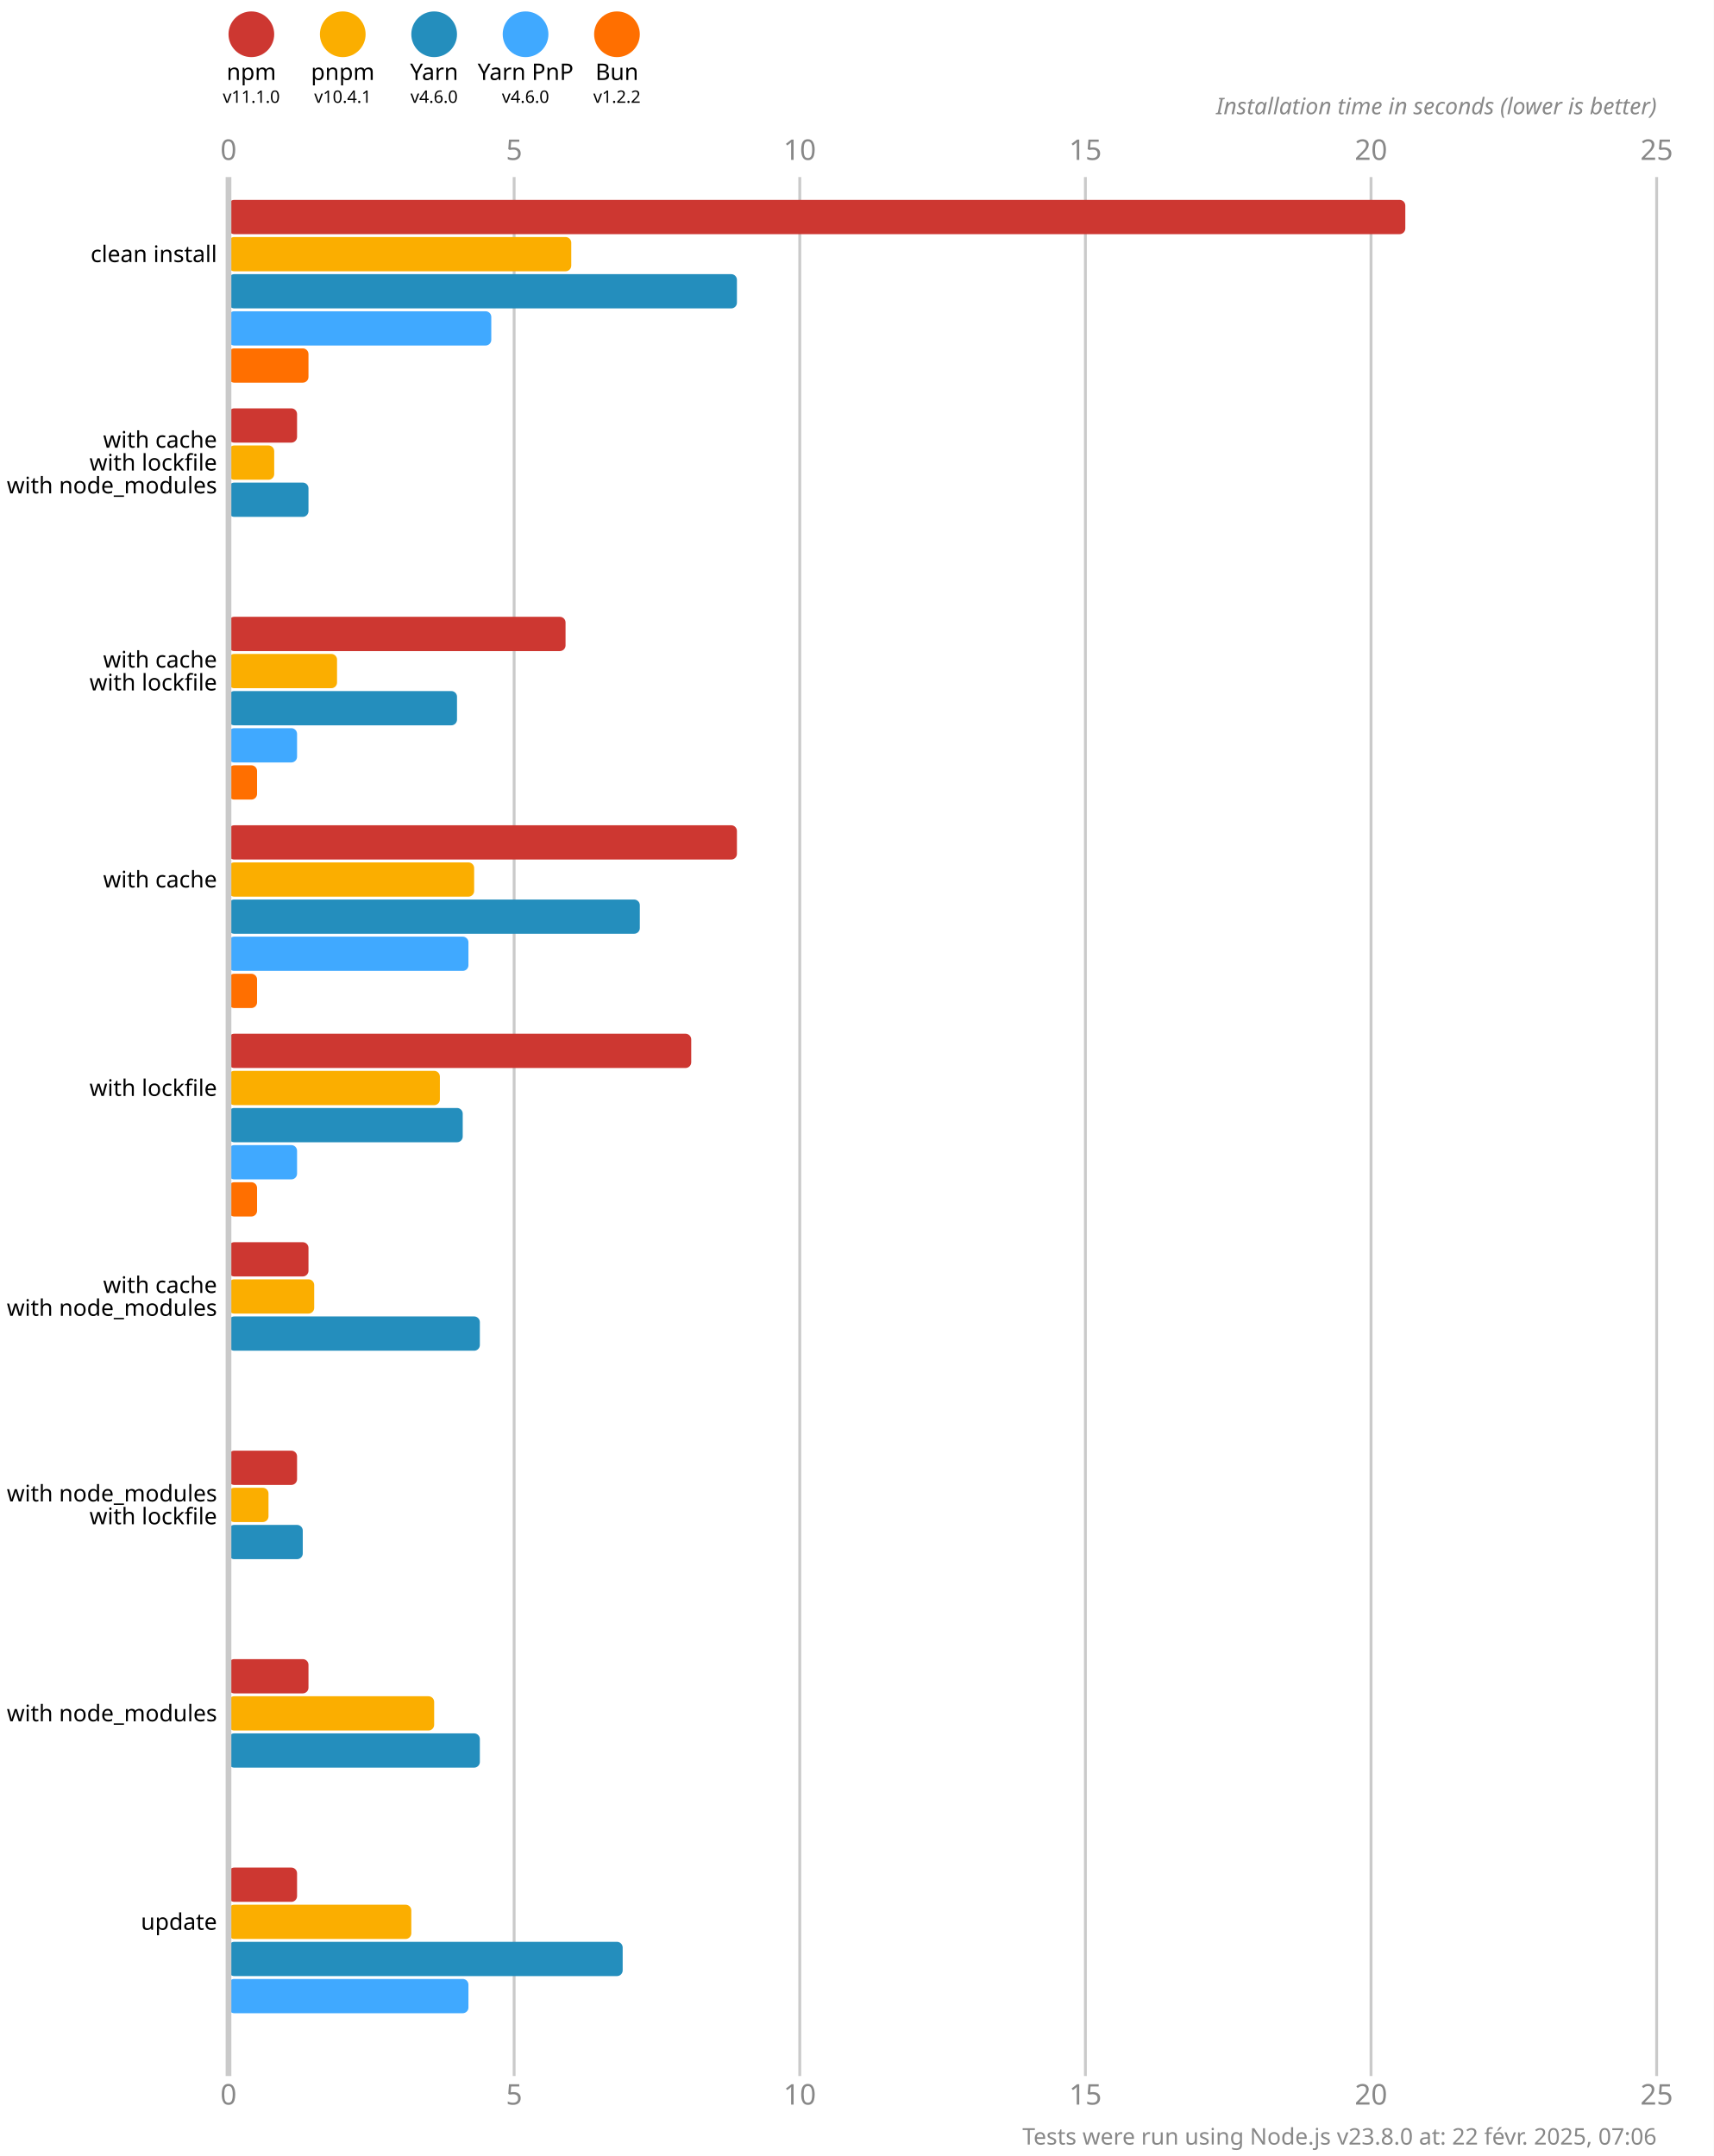
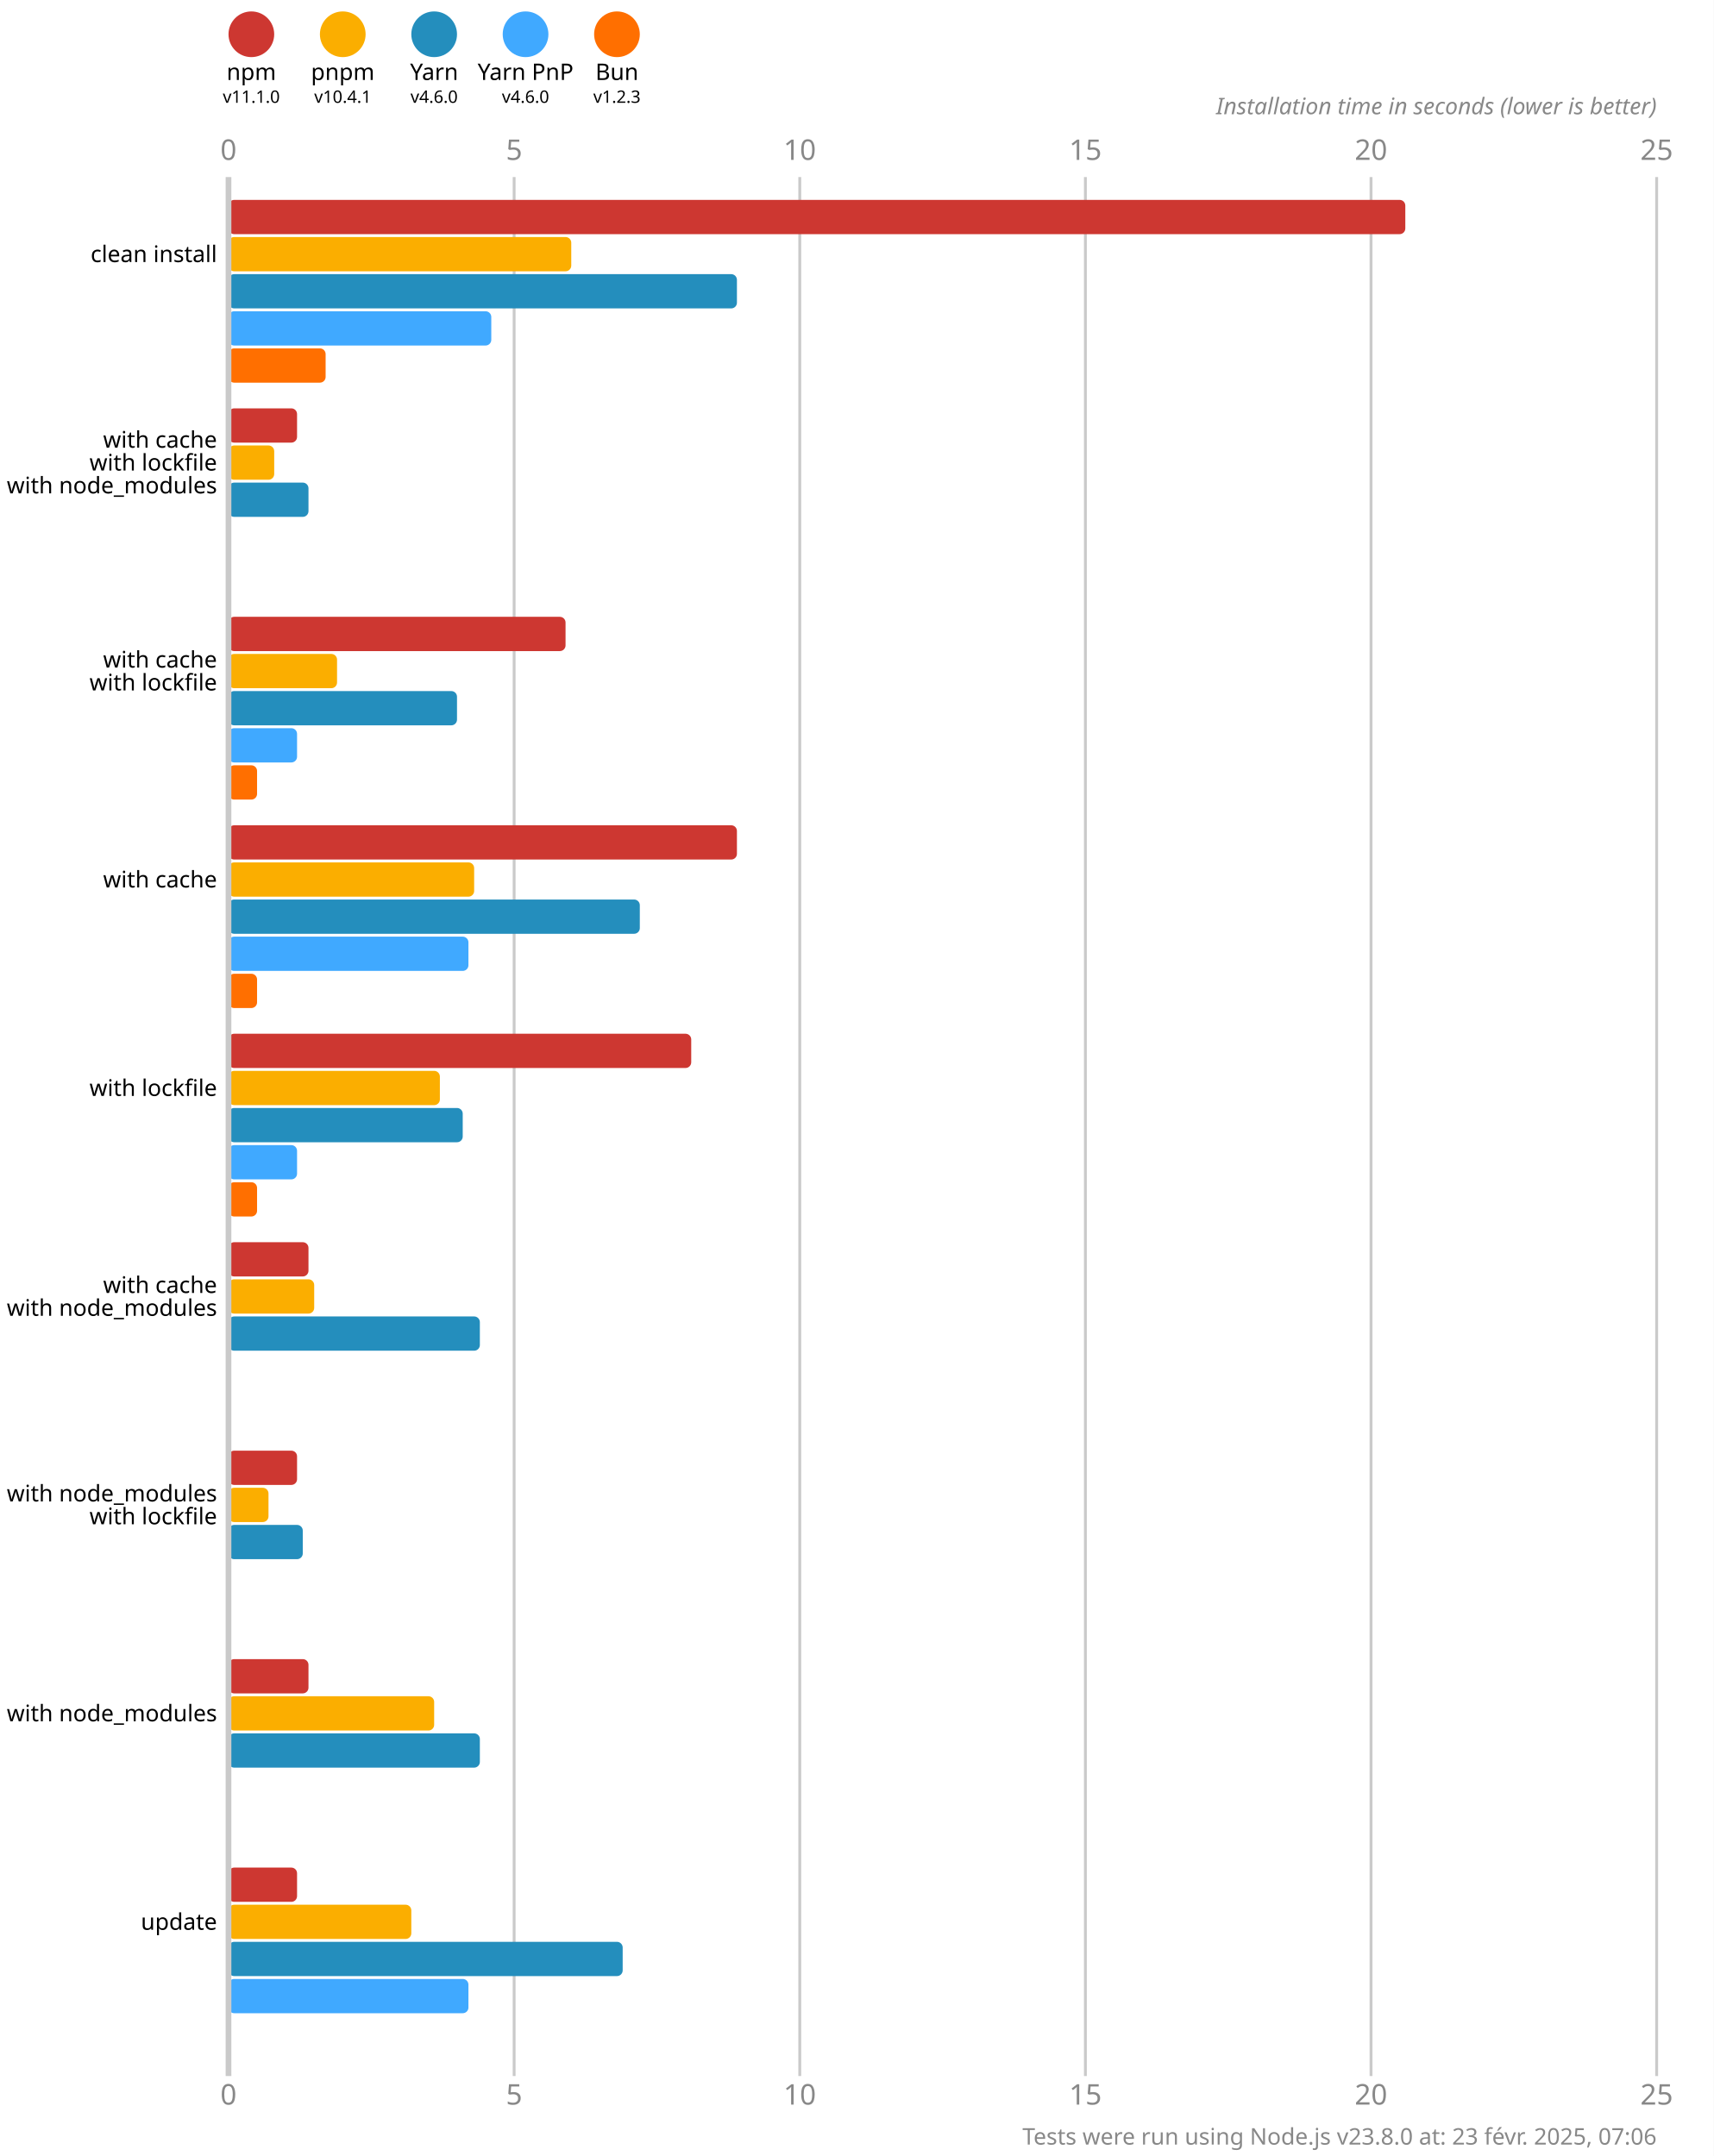
<svg xmlns="http://www.w3.org/2000/svg" version="1.1" viewBox="0 0 300 377.5">
  <style>
    .font { font-family: sans-serif; }
    .s3 { font-size: 3px; }
    .s4 { font-size: 4px; }
    .s5 { font-size: 5px; }
    .line { stroke: #cacaca; }
    .width { stroke-width: 0.5; }
    .text { fill: #888; }
  </style>
  <rect x="0" y="0" width="300" height="377.5" fill="#fff" />
  <circle cx="44" cy="6" r="4" fill="#cd3731" />
  <text x="44" y="14" class="font s4" text-anchor="middle">npm</text>
  <text x="44" y="18" class="font s3" text-anchor="middle">v11.1.0</text>
  <circle cx="60" cy="6" r="4" fill="#fbae00" />
  <text x="60" y="14" class="font s4" text-anchor="middle">pnpm</text>
  <text x="60" y="18" class="font s3" text-anchor="middle">v10.4.1</text>
  <circle cx="76" cy="6" r="4" fill="#248ebd" />
  <text x="76" y="14" class="font s4" text-anchor="middle">Yarn</text>
  <text x="76" y="18" class="font s3" text-anchor="middle">v4.6.0</text>
  <circle cx="92" cy="6" r="4" fill="#40a9ff" />
  <text x="92" y="14" class="font s4" text-anchor="middle">Yarn PnP</text>
  <text x="92" y="18" class="font s3" text-anchor="middle">v4.6.0</text>
  <circle cx="108" cy="6" r="4" fill="#ff6f00" />
  <text x="108" y="14" class="font s4" text-anchor="middle">Bun</text>
-   <text x="108" y="18" class="font s3" text-anchor="middle">v1.2.2</text>
+   <text x="108" y="18" class="font s3" text-anchor="middle">v1.2.3</text>
  <text x="40" y="28" class="font s5 text" text-anchor="middle">0</text>
  <text x="40" y="368.5" class="font s5 text" text-anchor="middle">0</text>
  <line x1="90" y1="31" x2="90" y2="363.5" class="line width" />
  <text x="90" y="28" class="font s5 text" text-anchor="middle">5</text>
  <text x="90" y="368.5" class="font s5 text" text-anchor="middle">5</text>
  <line x1="140" y1="31" x2="140" y2="363.5" class="line width" />
  <text x="140" y="28" class="font s5 text" text-anchor="middle">10</text>
  <text x="140" y="368.5" class="font s5 text" text-anchor="middle">10</text>
  <line x1="190" y1="31" x2="190" y2="363.5" class="line width" />
  <text x="190" y="28" class="font s5 text" text-anchor="middle">15</text>
  <text x="190" y="368.5" class="font s5 text" text-anchor="middle">15</text>
  <line x1="240" y1="31" x2="240" y2="363.5" class="line width" />
  <text x="240" y="28" class="font s5 text" text-anchor="middle">20</text>
  <text x="240" y="368.5" class="font s5 text" text-anchor="middle">20</text>
  <line x1="290" y1="31" x2="290" y2="363.5" class="line width" />
  <text x="290" y="28" class="font s5 text" text-anchor="middle">25</text>
  <text x="290" y="368.5" class="font s5 text" text-anchor="middle">25</text>
  <text x="290" y="20" class="font s4 text" font-style="italic" text-anchor="end">Installation time in seconds (lower is better)</text>
  <rect x="40" y="35" width="206" height="6" fill="#cd3731" rx="1" ry="1" />
  <rect x="40" y="41.5" width="60" height="6" fill="#fbae00" rx="1" ry="1" />
  <rect x="40" y="48" width="89" height="6" fill="#248ebd" rx="1" ry="1" />
  <rect x="40" y="54.5" width="46" height="6" fill="#40a9ff" rx="1" ry="1" />
-   <rect x="40" y="61" width="14" height="6" fill="#ff6f00" rx="1" ry="1" />
+   <rect x="40" y="61" width="17" height="6" fill="#ff6f00" rx="1" ry="1" />
  <rect x="40" y="71.5" width="12" height="6" fill="#cd3731" rx="1" ry="1" />
  <rect x="40" y="78" width="8" height="6" fill="#fbae00" rx="1" ry="1" />
  <rect x="40" y="84.5" width="14" height="6" fill="#248ebd" rx="1" ry="1" />
  <rect x="40" y="91" width="0" height="6" fill="#40a9ff" rx="1" ry="1" />
  <rect x="40" y="97.5" width="0" height="6" fill="#ff6f00" rx="1" ry="1" />
  <rect x="40" y="108" width="59" height="6" fill="#cd3731" rx="1" ry="1" />
  <rect x="40" y="114.5" width="19" height="6" fill="#fbae00" rx="1" ry="1" />
  <rect x="40" y="121" width="40" height="6" fill="#248ebd" rx="1" ry="1" />
  <rect x="40" y="127.5" width="12" height="6" fill="#40a9ff" rx="1" ry="1" />
  <rect x="40" y="134" width="5" height="6" fill="#ff6f00" rx="1" ry="1" />
  <rect x="40" y="144.5" width="89" height="6" fill="#cd3731" rx="1" ry="1" />
  <rect x="40" y="151" width="43" height="6" fill="#fbae00" rx="1" ry="1" />
  <rect x="40" y="157.5" width="72" height="6" fill="#248ebd" rx="1" ry="1" />
  <rect x="40" y="164" width="42" height="6" fill="#40a9ff" rx="1" ry="1" />
  <rect x="40" y="170.5" width="5" height="6" fill="#ff6f00" rx="1" ry="1" />
  <rect x="40" y="181" width="81" height="6" fill="#cd3731" rx="1" ry="1" />
  <rect x="40" y="187.5" width="37" height="6" fill="#fbae00" rx="1" ry="1" />
  <rect x="40" y="194" width="41" height="6" fill="#248ebd" rx="1" ry="1" />
  <rect x="40" y="200.5" width="12" height="6" fill="#40a9ff" rx="1" ry="1" />
  <rect x="40" y="207" width="5" height="6" fill="#ff6f00" rx="1" ry="1" />
  <rect x="40" y="217.5" width="14" height="6" fill="#cd3731" rx="1" ry="1" />
  <rect x="40" y="224" width="15" height="6" fill="#fbae00" rx="1" ry="1" />
  <rect x="40" y="230.5" width="44" height="6" fill="#248ebd" rx="1" ry="1" />
  <rect x="40" y="237" width="0" height="6" fill="#40a9ff" rx="1" ry="1" />
  <rect x="40" y="243.5" width="0" height="6" fill="#ff6f00" rx="1" ry="1" />
  <rect x="40" y="254" width="12" height="6" fill="#cd3731" rx="1" ry="1" />
  <rect x="40" y="260.5" width="7" height="6" fill="#fbae00" rx="1" ry="1" />
  <rect x="40" y="267" width="13" height="6" fill="#248ebd" rx="1" ry="1" />
  <rect x="40" y="273.5" width="0" height="6" fill="#40a9ff" rx="1" ry="1" />
  <rect x="40" y="280" width="0" height="6" fill="#ff6f00" rx="1" ry="1" />
  <rect x="40" y="290.5" width="14" height="6" fill="#cd3731" rx="1" ry="1" />
  <rect x="40" y="297" width="36" height="6" fill="#fbae00" rx="1" ry="1" />
  <rect x="40" y="303.5" width="44" height="6" fill="#248ebd" rx="1" ry="1" />
  <rect x="40" y="310" width="0" height="6" fill="#40a9ff" rx="1" ry="1" />
  <rect x="40" y="316.5" width="0" height="6" fill="#ff6f00" rx="1" ry="1" />
  <rect x="40" y="327" width="12" height="6" fill="#cd3731" rx="1" ry="1" />
  <rect x="40" y="333.5" width="32" height="6" fill="#fbae00" rx="1" ry="1" />
  <rect x="40" y="340" width="69" height="6" fill="#248ebd" rx="1" ry="1" />
  <rect x="40" y="346.5" width="42" height="6" fill="#40a9ff" rx="1" ry="1" />
  <rect x="40" y="353" width="0" height="6" fill="#ff6f00" rx="1" ry="1" />
  <line x1="40" y1="31" x2="40" y2="363.5" class="line" />
  <text x="38" y="44.5" class="font s4" dominant-baseline="middle" text-anchor="end">clean install</text>
  <text x="38" y="77" class="font s4" dominant-baseline="middle" text-anchor="end">with cache</text>
  <text x="38" y="81" class="font s4" dominant-baseline="middle" text-anchor="end">with lockfile</text>
  <text x="38" y="85" class="font s4" dominant-baseline="middle" text-anchor="end">with node_modules</text>
  <text x="38" y="115.5" class="font s4" dominant-baseline="middle" text-anchor="end">with cache</text>
  <text x="38" y="119.5" class="font s4" dominant-baseline="middle" text-anchor="end">with lockfile</text>
  <text x="38" y="154" class="font s4" dominant-baseline="middle" text-anchor="end">with cache</text>
  <text x="38" y="190.5" class="font s4" dominant-baseline="middle" text-anchor="end">with lockfile</text>
  <text x="38" y="225" class="font s4" dominant-baseline="middle" text-anchor="end">with cache</text>
  <text x="38" y="229" class="font s4" dominant-baseline="middle" text-anchor="end">with node_modules</text>
  <text x="38" y="261.5" class="font s4" dominant-baseline="middle" text-anchor="end">with node_modules</text>
  <text x="38" y="265.5" class="font s4" dominant-baseline="middle" text-anchor="end">with lockfile</text>
  <text x="38" y="300" class="font s4" dominant-baseline="middle" text-anchor="end">with node_modules</text>
  <text x="38" y="336.5" class="font s4" dominant-baseline="middle" text-anchor="end">update</text>
-   <text x="290" y="375.5" class="font s4 text" text-anchor="end">Tests were run using Node.js v23.8.0 at: 22 févr. 2025, 07:06</text>
+   <text x="290" y="375.5" class="font s4 text" text-anchor="end">Tests were run using Node.js v23.8.0 at: 23 févr. 2025, 07:06</text>
</svg>
